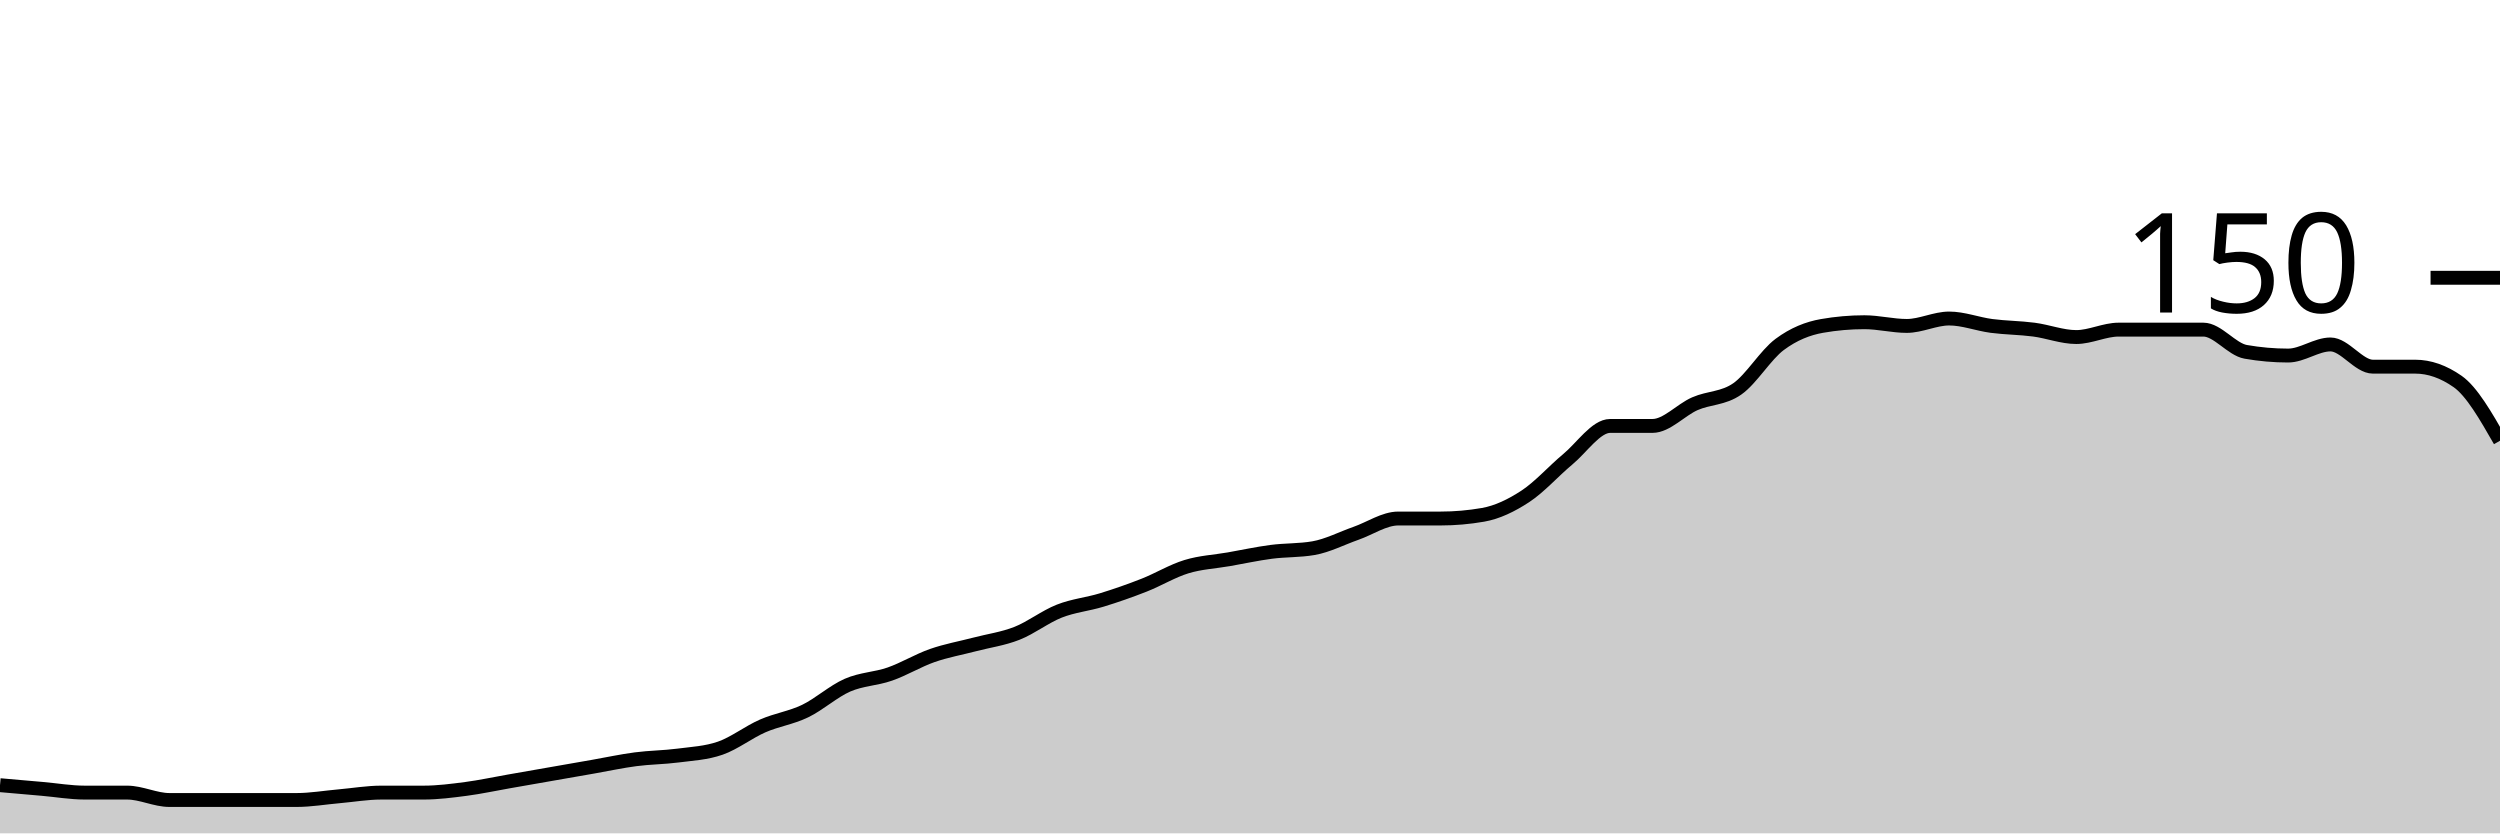
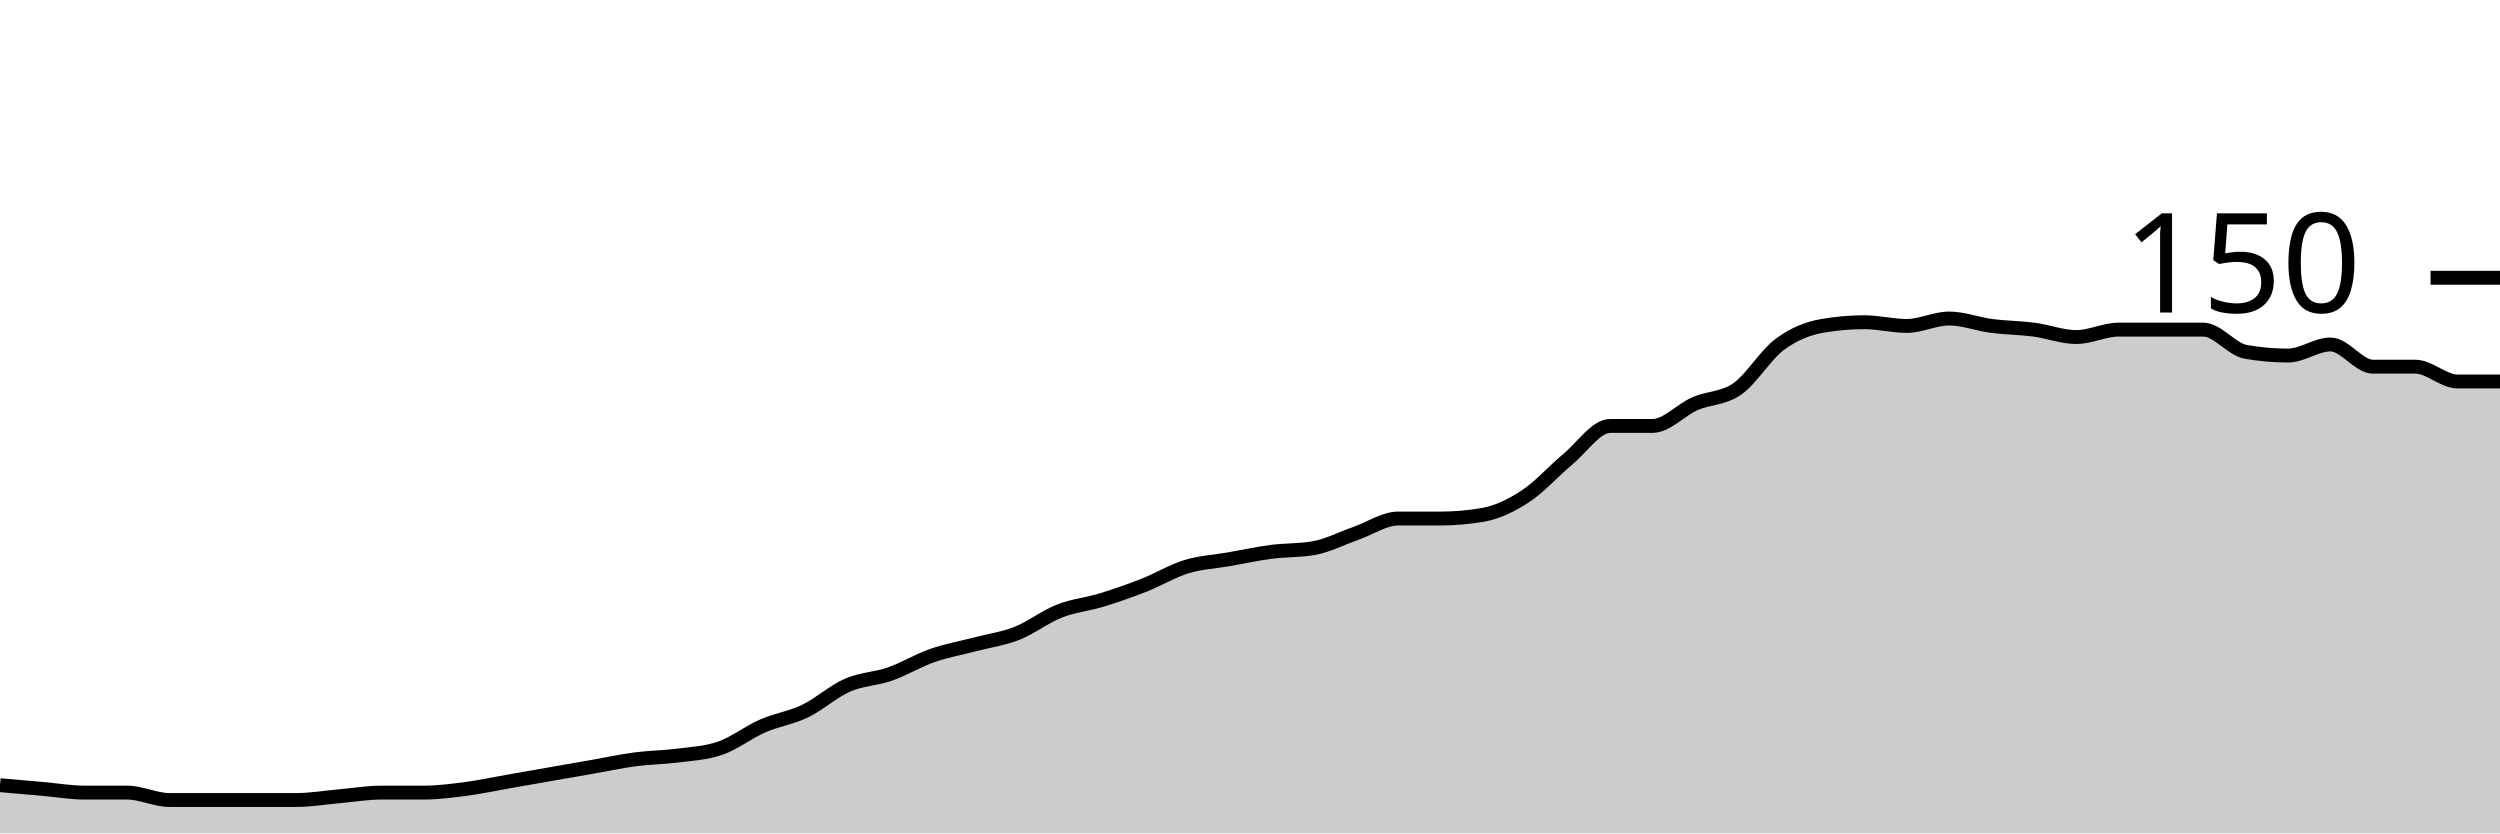
<svg xmlns="http://www.w3.org/2000/svg" viewBox="0 0 180 60">
  <g transform="translate(0,20)">
-     <path class="area" fill="rgba(0, 0, 0, 0.2)" d="M0,36.533C1.017,36.622,2.034,36.711,3.051,36.8C4.068,36.889,5.085,37.067,6.102,37.067C7.119,37.067,8.136,37.067,9.153,37.067C10.169,37.067,11.186,37.6,12.203,37.6C13.22,37.6,14.237,37.6,15.254,37.6C16.271,37.6,17.288,37.6,18.305,37.6C19.322,37.6,20.339,37.6,21.356,37.6C22.373,37.6,23.39,37.422,24.407,37.333C25.424,37.244,26.441,37.067,27.458,37.067C28.475,37.067,29.492,37.067,30.508,37.067C31.525,37.067,32.542,36.933,33.559,36.8C34.576,36.667,35.593,36.444,36.61,36.267C37.627,36.089,38.644,35.911,39.661,35.733C40.678,35.556,41.695,35.378,42.712,35.2C43.729,35.022,44.746,34.8,45.763,34.667C46.78,34.533,47.797,34.533,48.814,34.4C49.831,34.267,50.847,34.222,51.864,33.867C52.881,33.511,53.898,32.711,54.915,32.267C55.932,31.822,56.949,31.689,57.966,31.2C58.983,30.711,60,29.778,61.017,29.333C62.034,28.889,63.051,28.889,64.068,28.533C65.085,28.178,66.102,27.556,67.119,27.2C68.136,26.844,69.153,26.667,70.169,26.4C71.186,26.133,72.203,26,73.22,25.6C74.237,25.2,75.254,24.4,76.271,24C77.288,23.6,78.305,23.511,79.322,23.2C80.339,22.889,81.356,22.533,82.373,22.133C83.39,21.733,84.407,21.111,85.424,20.8C86.441,20.489,87.458,20.444,88.475,20.267C89.492,20.089,90.508,19.867,91.525,19.733C92.542,19.6,93.559,19.644,94.576,19.467C95.593,19.289,96.61,18.756,97.627,18.4C98.644,18.044,99.661,17.333,100.678,17.333C101.695,17.333,102.712,17.333,103.729,17.333C104.746,17.333,105.763,17.244,106.78,17.067C107.797,16.889,108.814,16.4,109.831,15.733C110.847,15.067,111.864,13.911,112.881,13.067C113.898,12.222,114.915,10.667,115.932,10.667C116.949,10.667,117.966,10.667,118.983,10.667C120,10.667,121.017,9.511,122.034,9.067C123.051,8.622,124.068,8.711,125.085,8C126.102,7.289,127.119,5.556,128.136,4.8C129.153,4.044,130.169,3.644,131.186,3.467C132.203,3.289,133.22,3.2,134.237,3.2C135.254,3.2,136.271,3.467,137.288,3.467C138.305,3.467,139.322,2.933,140.339,2.933C141.356,2.933,142.373,3.333,143.39,3.467C144.407,3.6,145.424,3.6,146.441,3.733C147.458,3.867,148.475,4.267,149.492,4.267C150.508,4.267,151.525,3.733,152.542,3.733C153.559,3.733,154.576,3.733,155.593,3.733C156.61,3.733,157.627,3.733,158.644,3.733C159.661,3.733,160.678,5.156,161.695,5.333C162.712,5.511,163.729,5.6,164.746,5.6C165.763,5.6,166.78,4.8,167.797,4.8C168.814,4.8,169.831,6.4,170.847,6.4C171.864,6.4,172.881,6.4,173.898,6.4C174.915,6.4,175.932,6.756,176.949,7.467C177.966,8.178,178.983,9.956,180,11.733L180,40C178.983,40,177.966,40,176.949,40C175.932,40,174.915,40,173.898,40C172.881,40,171.864,40,170.847,40C169.831,40,168.814,40,167.797,40C166.78,40,165.763,40,164.746,40C163.729,40,162.712,40,161.695,40C160.678,40,159.661,40,158.644,40C157.627,40,156.61,40,155.593,40C154.576,40,153.559,40,152.542,40C151.525,40,150.508,40,149.492,40C148.475,40,147.458,40,146.441,40C145.424,40,144.407,40,143.39,40C142.373,40,141.356,40,140.339,40C139.322,40,138.305,40,137.288,40C136.271,40,135.254,40,134.237,40C133.22,40,132.203,40,131.186,40C130.169,40,129.153,40,128.136,40C127.119,40,126.102,40,125.085,40C124.068,40,123.051,40,122.034,40C121.017,40,120,40,118.983,40C117.966,40,116.949,40,115.932,40C114.915,40,113.898,40,112.881,40C111.864,40,110.847,40,109.831,40C108.814,40,107.797,40,106.78,40C105.763,40,104.746,40,103.729,40C102.712,40,101.695,40,100.678,40C99.661,40,98.644,40,97.627,40C96.61,40,95.593,40,94.576,40C93.559,40,92.542,40,91.525,40C90.508,40,89.492,40,88.475,40C87.458,40,86.441,40,85.424,40C84.407,40,83.39,40,82.373,40C81.356,40,80.339,40,79.322,40C78.305,40,77.288,40,76.271,40C75.254,40,74.237,40,73.22,40C72.203,40,71.186,40,70.169,40C69.153,40,68.136,40,67.119,40C66.102,40,65.085,40,64.068,40C63.051,40,62.034,40,61.017,40C60,40,58.983,40,57.966,40C56.949,40,55.932,40,54.915,40C53.898,40,52.881,40,51.864,40C50.847,40,49.831,40,48.814,40C47.797,40,46.78,40,45.763,40C44.746,40,43.729,40,42.712,40C41.695,40,40.678,40,39.661,40C38.644,40,37.627,40,36.61,40C35.593,40,34.576,40,33.559,40C32.542,40,31.525,40,30.508,40C29.492,40,28.475,40,27.458,40C26.441,40,25.424,40,24.407,40C23.39,40,22.373,40,21.356,40C20.339,40,19.322,40,18.305,40C17.288,40,16.271,40,15.254,40C14.237,40,13.22,40,12.203,40C11.186,40,10.169,40,9.153,40C8.136,40,7.119,40,6.102,40C5.085,40,4.068,40,3.051,40C2.034,40,1.017,40,0,40Z" />
-     <path class="line" stroke="black" fill="none" d="M0,36.533C1.017,36.622,2.034,36.711,3.051,36.8C4.068,36.889,5.085,37.067,6.102,37.067C7.119,37.067,8.136,37.067,9.153,37.067C10.169,37.067,11.186,37.6,12.203,37.6C13.22,37.6,14.237,37.6,15.254,37.6C16.271,37.6,17.288,37.6,18.305,37.6C19.322,37.6,20.339,37.6,21.356,37.6C22.373,37.6,23.39,37.422,24.407,37.333C25.424,37.244,26.441,37.067,27.458,37.067C28.475,37.067,29.492,37.067,30.508,37.067C31.525,37.067,32.542,36.933,33.559,36.8C34.576,36.667,35.593,36.444,36.61,36.267C37.627,36.089,38.644,35.911,39.661,35.733C40.678,35.556,41.695,35.378,42.712,35.2C43.729,35.022,44.746,34.8,45.763,34.667C46.78,34.533,47.797,34.533,48.814,34.4C49.831,34.267,50.847,34.222,51.864,33.867C52.881,33.511,53.898,32.711,54.915,32.267C55.932,31.822,56.949,31.689,57.966,31.2C58.983,30.711,60,29.778,61.017,29.333C62.034,28.889,63.051,28.889,64.068,28.533C65.085,28.178,66.102,27.556,67.119,27.2C68.136,26.844,69.153,26.667,70.169,26.4C71.186,26.133,72.203,26,73.22,25.6C74.237,25.2,75.254,24.4,76.271,24C77.288,23.6,78.305,23.511,79.322,23.2C80.339,22.889,81.356,22.533,82.373,22.133C83.39,21.733,84.407,21.111,85.424,20.8C86.441,20.489,87.458,20.444,88.475,20.267C89.492,20.089,90.508,19.867,91.525,19.733C92.542,19.6,93.559,19.644,94.576,19.467C95.593,19.289,96.61,18.756,97.627,18.4C98.644,18.044,99.661,17.333,100.678,17.333C101.695,17.333,102.712,17.333,103.729,17.333C104.746,17.333,105.763,17.244,106.78,17.067C107.797,16.889,108.814,16.4,109.831,15.733C110.847,15.067,111.864,13.911,112.881,13.067C113.898,12.222,114.915,10.667,115.932,10.667C116.949,10.667,117.966,10.667,118.983,10.667C120,10.667,121.017,9.511,122.034,9.067C123.051,8.622,124.068,8.711,125.085,8C126.102,7.289,127.119,5.556,128.136,4.8C129.153,4.044,130.169,3.644,131.186,3.467C132.203,3.289,133.22,3.2,134.237,3.2C135.254,3.2,136.271,3.467,137.288,3.467C138.305,3.467,139.322,2.933,140.339,2.933C141.356,2.933,142.373,3.333,143.39,3.467C144.407,3.6,145.424,3.6,146.441,3.733C147.458,3.867,148.475,4.267,149.492,4.267C150.508,4.267,151.525,3.733,152.542,3.733C153.559,3.733,154.576,3.733,155.593,3.733C156.61,3.733,157.627,3.733,158.644,3.733C159.661,3.733,160.678,5.156,161.695,5.333C162.712,5.511,163.729,5.6,164.746,5.6C165.763,5.6,166.78,4.8,167.797,4.8C168.814,4.8,169.831,6.4,170.847,6.4C171.864,6.4,172.881,6.4,173.898,6.4C174.915,6.4,175.932,6.756,176.949,7.467C177.966,8.178,178.983,9.956,180,11.733" />
+     <path class="area" fill="rgba(0, 0, 0, 0.2)" d="M0,36.533C1.017,36.622,2.034,36.711,3.051,36.8C4.068,36.889,5.085,37.067,6.102,37.067C7.119,37.067,8.136,37.067,9.153,37.067C10.169,37.067,11.186,37.6,12.203,37.6C13.22,37.6,14.237,37.6,15.254,37.6C16.271,37.6,17.288,37.6,18.305,37.6C19.322,37.6,20.339,37.6,21.356,37.6C22.373,37.6,23.39,37.422,24.407,37.333C25.424,37.244,26.441,37.067,27.458,37.067C28.475,37.067,29.492,37.067,30.508,37.067C31.525,37.067,32.542,36.933,33.559,36.8C34.576,36.667,35.593,36.444,36.61,36.267C37.627,36.089,38.644,35.911,39.661,35.733C40.678,35.556,41.695,35.378,42.712,35.2C43.729,35.022,44.746,34.8,45.763,34.667C46.78,34.533,47.797,34.533,48.814,34.4C49.831,34.267,50.847,34.222,51.864,33.867C52.881,33.511,53.898,32.711,54.915,32.267C55.932,31.822,56.949,31.689,57.966,31.2C58.983,30.711,60,29.778,61.017,29.333C62.034,28.889,63.051,28.889,64.068,28.533C65.085,28.178,66.102,27.556,67.119,27.2C68.136,26.844,69.153,26.667,70.169,26.4C71.186,26.133,72.203,26,73.22,25.6C74.237,25.2,75.254,24.4,76.271,24C77.288,23.6,78.305,23.511,79.322,23.2C80.339,22.889,81.356,22.533,82.373,22.133C83.39,21.733,84.407,21.111,85.424,20.8C86.441,20.489,87.458,20.444,88.475,20.267C89.492,20.089,90.508,19.867,91.525,19.733C92.542,19.6,93.559,19.644,94.576,19.467C95.593,19.289,96.61,18.756,97.627,18.4C98.644,18.044,99.661,17.333,100.678,17.333C101.695,17.333,102.712,17.333,103.729,17.333C104.746,17.333,105.763,17.244,106.78,17.067C107.797,16.889,108.814,16.4,109.831,15.733C110.847,15.067,111.864,13.911,112.881,13.067C113.898,12.222,114.915,10.667,115.932,10.667C116.949,10.667,117.966,10.667,118.983,10.667C120,10.667,121.017,9.511,122.034,9.067C123.051,8.622,124.068,8.711,125.085,8C126.102,7.289,127.119,5.556,128.136,4.8C129.153,4.044,130.169,3.644,131.186,3.467C132.203,3.289,133.22,3.2,134.237,3.2C135.254,3.2,136.271,3.467,137.288,3.467C138.305,3.467,139.322,2.933,140.339,2.933C141.356,2.933,142.373,3.333,143.39,3.467C144.407,3.6,145.424,3.6,146.441,3.733C147.458,3.867,148.475,4.267,149.492,4.267C150.508,4.267,151.525,3.733,152.542,3.733C153.559,3.733,154.576,3.733,155.593,3.733C156.61,3.733,157.627,3.733,158.644,3.733C159.661,3.733,160.678,5.156,161.695,5.333C162.712,5.511,163.729,5.6,164.746,5.6C165.763,5.6,166.78,4.8,167.797,4.8C168.814,4.8,169.831,6.4,170.847,6.4C171.864,6.4,172.881,6.4,173.898,6.4C174.915,6.4,175.932,7.467,176.949,7.467C177.966,7.467,178.983,7.467,180,7.467L180,40C178.983,40,177.966,40,176.949,40C175.932,40,174.915,40,173.898,40C172.881,40,171.864,40,170.847,40C169.831,40,168.814,40,167.797,40C166.78,40,165.763,40,164.746,40C163.729,40,162.712,40,161.695,40C160.678,40,159.661,40,158.644,40C157.627,40,156.61,40,155.593,40C154.576,40,153.559,40,152.542,40C151.525,40,150.508,40,149.492,40C148.475,40,147.458,40,146.441,40C145.424,40,144.407,40,143.39,40C142.373,40,141.356,40,140.339,40C139.322,40,138.305,40,137.288,40C136.271,40,135.254,40,134.237,40C133.22,40,132.203,40,131.186,40C130.169,40,129.153,40,128.136,40C127.119,40,126.102,40,125.085,40C124.068,40,123.051,40,122.034,40C121.017,40,120,40,118.983,40C117.966,40,116.949,40,115.932,40C114.915,40,113.898,40,112.881,40C111.864,40,110.847,40,109.831,40C108.814,40,107.797,40,106.78,40C105.763,40,104.746,40,103.729,40C102.712,40,101.695,40,100.678,40C99.661,40,98.644,40,97.627,40C96.61,40,95.593,40,94.576,40C93.559,40,92.542,40,91.525,40C90.508,40,89.492,40,88.475,40C87.458,40,86.441,40,85.424,40C84.407,40,83.39,40,82.373,40C81.356,40,80.339,40,79.322,40C78.305,40,77.288,40,76.271,40C75.254,40,74.237,40,73.22,40C72.203,40,71.186,40,70.169,40C69.153,40,68.136,40,67.119,40C66.102,40,65.085,40,64.068,40C63.051,40,62.034,40,61.017,40C60,40,58.983,40,57.966,40C56.949,40,55.932,40,54.915,40C53.898,40,52.881,40,51.864,40C50.847,40,49.831,40,48.814,40C47.797,40,46.78,40,45.763,40C44.746,40,43.729,40,42.712,40C41.695,40,40.678,40,39.661,40C38.644,40,37.627,40,36.61,40C35.593,40,34.576,40,33.559,40C32.542,40,31.525,40,30.508,40C29.492,40,28.475,40,27.458,40C26.441,40,25.424,40,24.407,40C23.39,40,22.373,40,21.356,40C20.339,40,19.322,40,18.305,40C17.288,40,16.271,40,15.254,40C14.237,40,13.22,40,12.203,40C11.186,40,10.169,40,9.153,40C8.136,40,7.119,40,6.102,40C5.085,40,4.068,40,3.051,40C2.034,40,1.017,40,0,40Z" />
+     <path class="line" stroke="black" fill="none" d="M0,36.533C1.017,36.622,2.034,36.711,3.051,36.8C4.068,36.889,5.085,37.067,6.102,37.067C7.119,37.067,8.136,37.067,9.153,37.067C10.169,37.067,11.186,37.6,12.203,37.6C13.22,37.6,14.237,37.6,15.254,37.6C16.271,37.6,17.288,37.6,18.305,37.6C19.322,37.6,20.339,37.6,21.356,37.6C22.373,37.6,23.39,37.422,24.407,37.333C25.424,37.244,26.441,37.067,27.458,37.067C28.475,37.067,29.492,37.067,30.508,37.067C31.525,37.067,32.542,36.933,33.559,36.8C34.576,36.667,35.593,36.444,36.61,36.267C37.627,36.089,38.644,35.911,39.661,35.733C40.678,35.556,41.695,35.378,42.712,35.2C43.729,35.022,44.746,34.8,45.763,34.667C46.78,34.533,47.797,34.533,48.814,34.4C49.831,34.267,50.847,34.222,51.864,33.867C52.881,33.511,53.898,32.711,54.915,32.267C55.932,31.822,56.949,31.689,57.966,31.2C58.983,30.711,60,29.778,61.017,29.333C62.034,28.889,63.051,28.889,64.068,28.533C65.085,28.178,66.102,27.556,67.119,27.2C68.136,26.844,69.153,26.667,70.169,26.4C71.186,26.133,72.203,26,73.22,25.6C74.237,25.2,75.254,24.4,76.271,24C77.288,23.6,78.305,23.511,79.322,23.2C80.339,22.889,81.356,22.533,82.373,22.133C83.39,21.733,84.407,21.111,85.424,20.8C86.441,20.489,87.458,20.444,88.475,20.267C89.492,20.089,90.508,19.867,91.525,19.733C92.542,19.6,93.559,19.644,94.576,19.467C95.593,19.289,96.61,18.756,97.627,18.4C98.644,18.044,99.661,17.333,100.678,17.333C101.695,17.333,102.712,17.333,103.729,17.333C104.746,17.333,105.763,17.244,106.78,17.067C107.797,16.889,108.814,16.4,109.831,15.733C110.847,15.067,111.864,13.911,112.881,13.067C113.898,12.222,114.915,10.667,115.932,10.667C116.949,10.667,117.966,10.667,118.983,10.667C120,10.667,121.017,9.511,122.034,9.067C123.051,8.622,124.068,8.711,125.085,8C126.102,7.289,127.119,5.556,128.136,4.8C129.153,4.044,130.169,3.644,131.186,3.467C132.203,3.289,133.22,3.2,134.237,3.2C135.254,3.2,136.271,3.467,137.288,3.467C138.305,3.467,139.322,2.933,140.339,2.933C141.356,2.933,142.373,3.333,143.39,3.467C144.407,3.6,145.424,3.6,146.441,3.733C147.458,3.867,148.475,4.267,149.492,4.267C150.508,4.267,151.525,3.733,152.542,3.733C153.559,3.733,154.576,3.733,155.593,3.733C156.61,3.733,157.627,3.733,158.644,3.733C159.661,3.733,160.678,5.156,161.695,5.333C162.712,5.511,163.729,5.6,164.746,5.6C165.763,5.6,166.78,4.8,167.797,4.8C168.814,4.8,169.831,6.4,170.847,6.4C171.864,6.4,172.881,6.4,173.898,6.4C174.915,6.4,175.932,7.467,176.949,7.467C177.966,7.467,178.983,7.467,180,7.467" />
    <path class="axis-ceiling" stroke-width="1" stroke="black" fill="none" d="M175,0L180,0" />
    <text class="axis-ceiling-label" font-family="sans-serif" text-anchor="end" font-size="10px" x="170" y="2.5">150</text>
  </g>
</svg>
